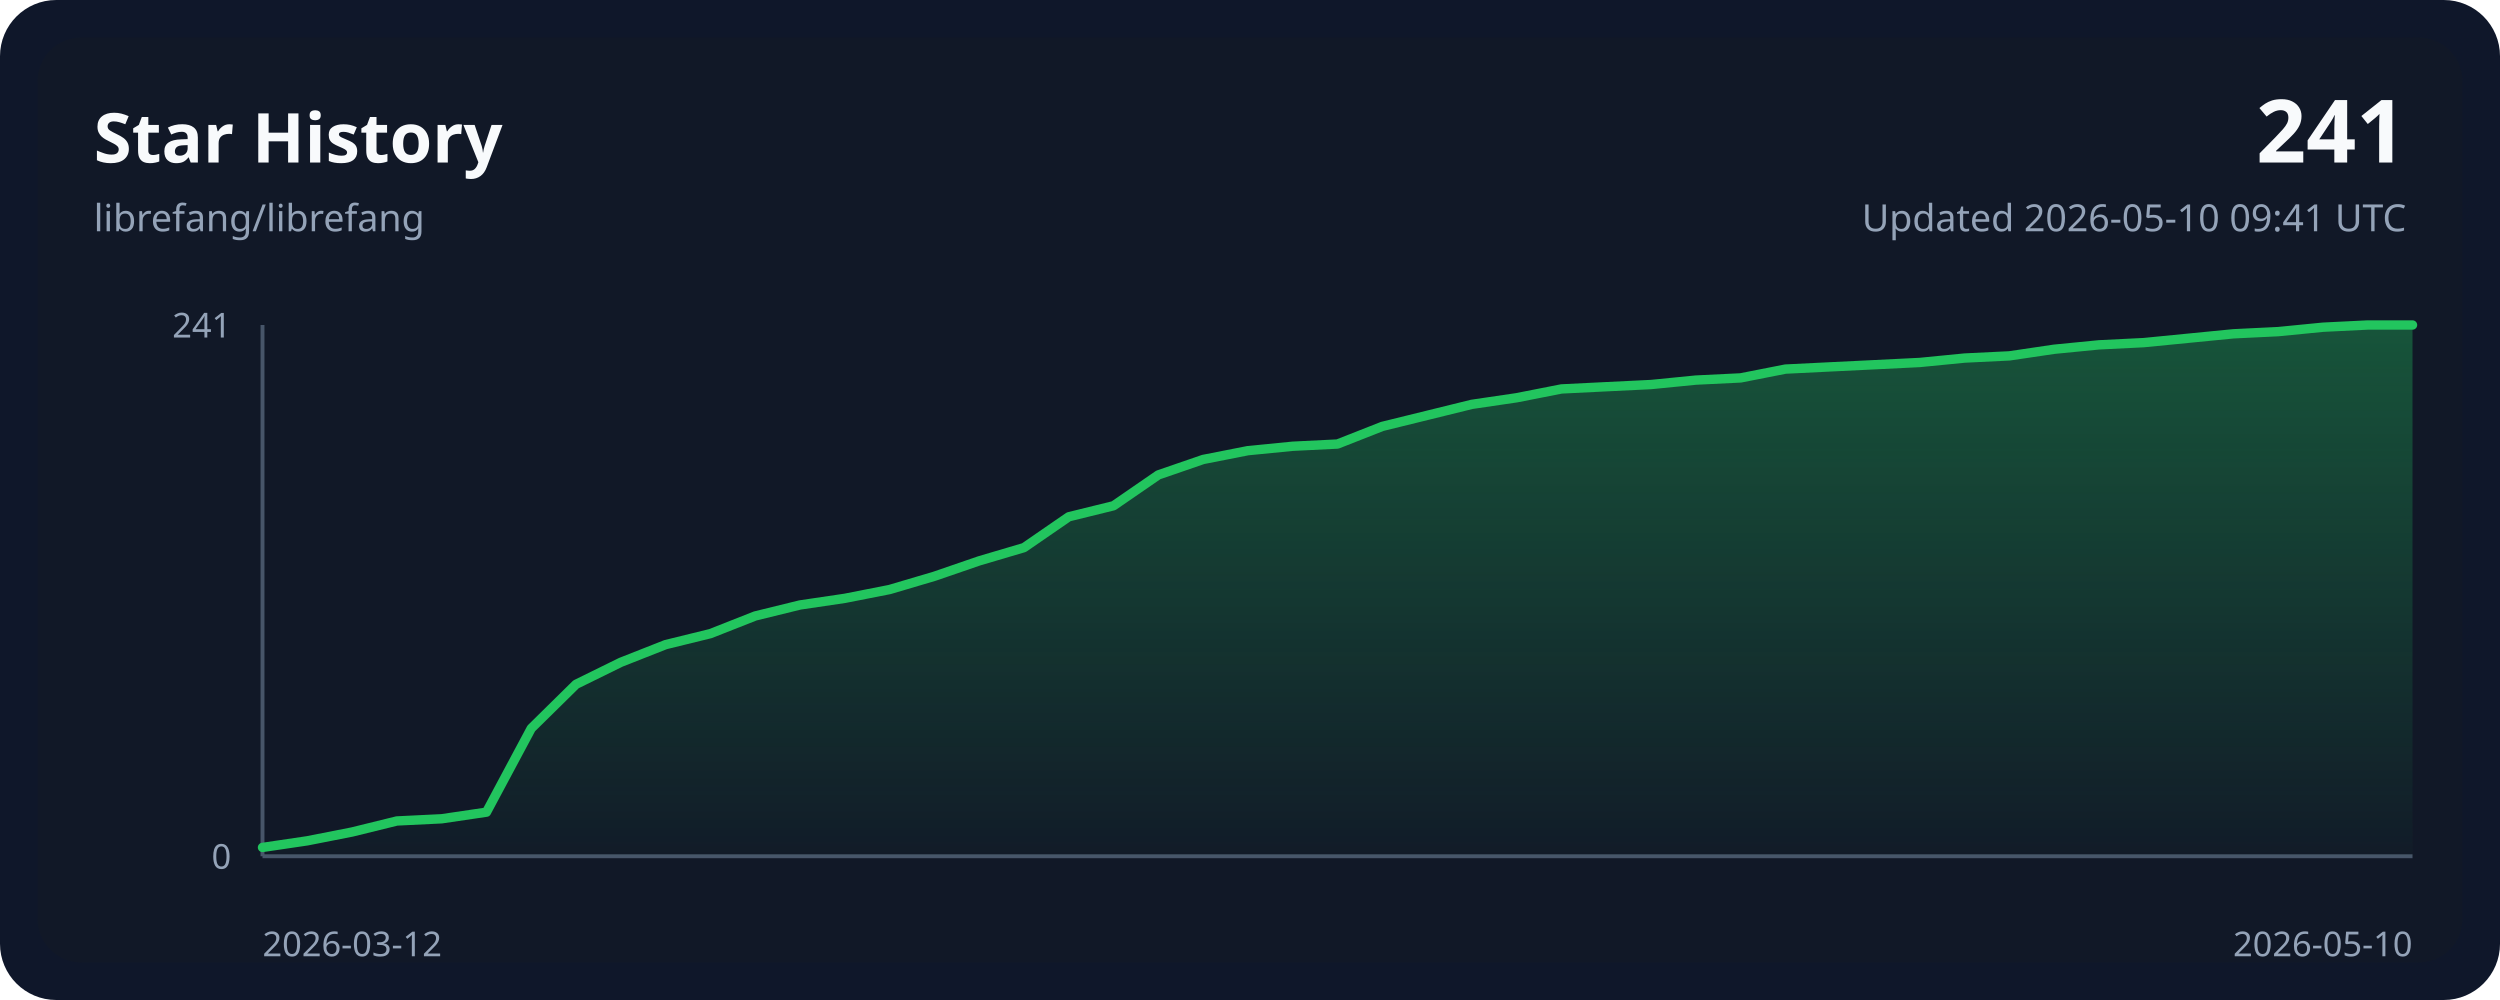
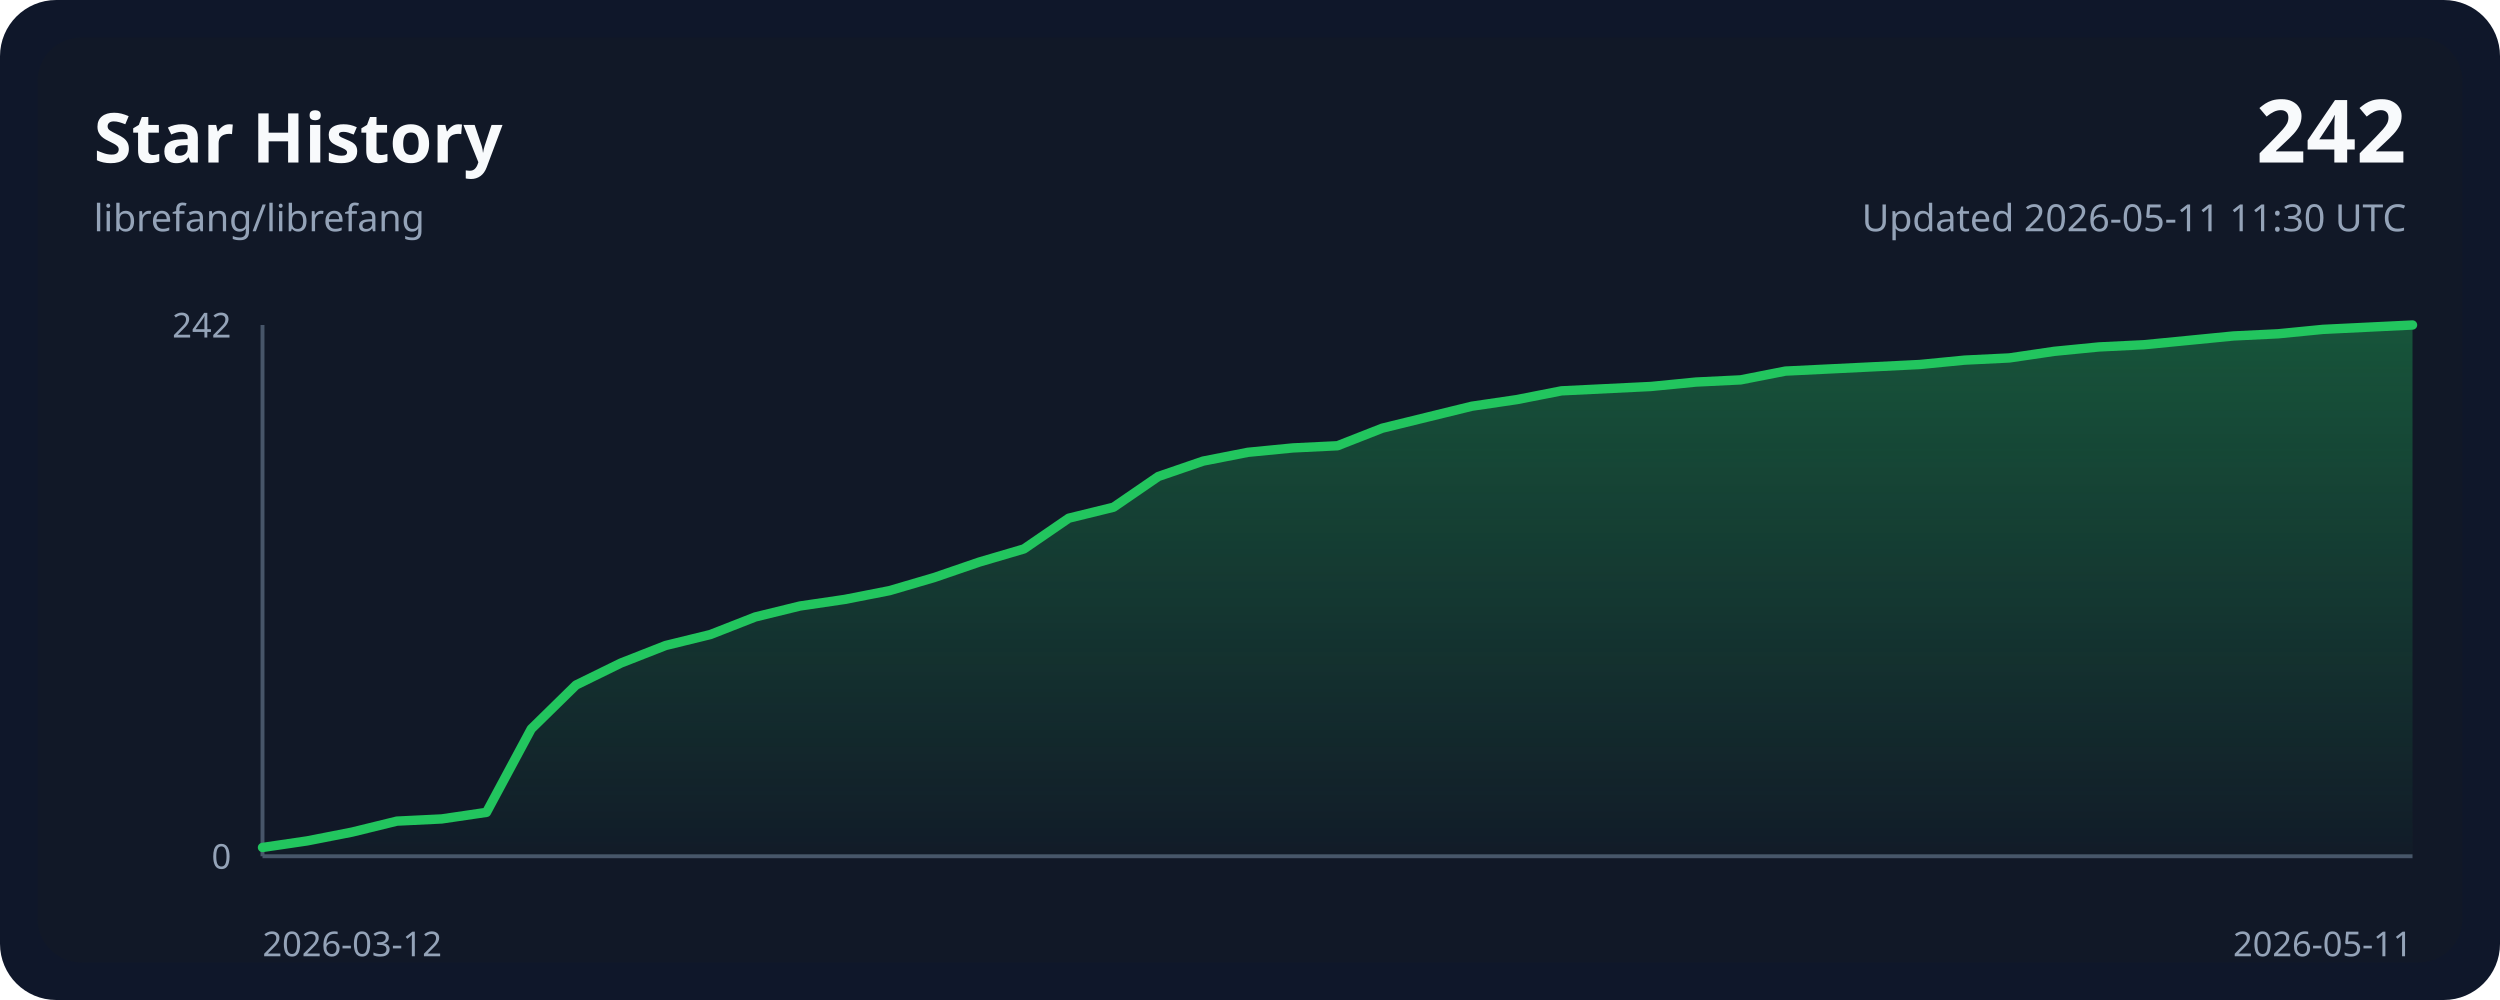
<svg xmlns="http://www.w3.org/2000/svg" width="800" height="320" viewBox="0 0 800 320" role="img">
  <style>
    .bg { fill: #0f172a; }
    .panel { fill: #111827; }
    .grid { stroke: #243244; stroke-width: 1; }
    .axis { stroke: #475569; stroke-width: 1.25; }
    .line { fill: none; stroke: #22c55e; stroke-width: 3; stroke-linecap: round; stroke-linejoin: round; }
    .area { fill: url(#areaGradient); }
    .title { font: 700 22px ui-sans-serif, system-ui, sans-serif; fill: #f8fafc; }
    .subtitle { font: 400 12px ui-sans-serif, system-ui, sans-serif; fill: #94a3b8; }
    .axis-label { font: 400 11px ui-sans-serif, system-ui, sans-serif; fill: #94a3b8; }
    .value { font: 700 28px ui-sans-serif, system-ui, sans-serif; fill: #f8fafc; }
  </style>
  <defs>
    <linearGradient id="areaGradient" x1="0" x2="0" y1="0" y2="1">
      <stop offset="0%" stop-color="#22c55e" stop-opacity="0.35" />
      <stop offset="100%" stop-color="#22c55e" stop-opacity="0.02" />
    </linearGradient>
  </defs>
  <rect width="800" height="320" rx="18" class="bg" />
  <rect x="12" y="12" width="776" height="296" rx="14" class="panel" />
  <text x="30" y="52" class="title">Star History</text>
  <text x="30" y="74" class="subtitle">librefang/librefang</text>
-   <text x="770" y="52" class="value" text-anchor="end">241</text>
-   <text x="770" y="74" class="subtitle" text-anchor="end">Updated 2026-05-10 09:41 UTC</text>
+   <text x="770" y="52" class="value" text-anchor="end">242</text>
+   <text x="770" y="74" class="subtitle" text-anchor="end">Updated 2026-05-11 11:30 UTC</text>
  <line x1="84" y1="274.00" x2="772.00" y2="274.00" class="axis" />
  <line x1="84" y1="104.00" x2="84" y2="274.00" class="axis" />
-   <path d="M 84.00,274.00 L 84.00,271.18 L 98.33,269.06 L 112.67,266.24 L 127.00,262.71 L 141.33,262.01 L 155.67,259.89 L 170.00,233.09 L 184.33,218.98 L 198.67,211.93 L 213.00,206.28 L 227.33,202.76 L 241.67,197.11 L 256.00,193.59 L 270.33,191.47 L 284.67,188.65 L 299.00,184.41 L 313.33,179.48 L 327.67,175.24 L 342.00,165.37 L 356.33,161.84 L 370.67,151.97 L 385.00,147.03 L 399.33,144.21 L 413.67,142.80 L 428.00,142.09 L 442.33,136.45 L 456.67,132.92 L 471.00,129.39 L 485.33,127.28 L 499.67,124.46 L 514.00,123.75 L 528.33,123.05 L 542.67,121.63 L 557.00,120.93 L 571.33,118.11 L 585.67,117.40 L 600.00,116.70 L 614.33,115.99 L 628.67,114.58 L 643.00,113.88 L 657.33,111.76 L 671.67,110.35 L 686.00,109.64 L 700.33,108.23 L 714.67,106.82 L 729.00,106.12 L 743.33,104.71 L 757.67,104.00 L 772.00,104.00 L 772.00,274.00 Z" class="area" />
-   <polyline points="84.00,271.18 98.33,269.06 112.67,266.24 127.00,262.71 141.33,262.01 155.67,259.89 170.00,233.09 184.33,218.98 198.67,211.93 213.00,206.28 227.33,202.76 241.67,197.11 256.00,193.59 270.33,191.47 284.67,188.65 299.00,184.41 313.33,179.48 327.67,175.24 342.00,165.37 356.33,161.84 370.67,151.97 385.00,147.03 399.33,144.21 413.67,142.80 428.00,142.09 442.33,136.45 456.67,132.92 471.00,129.39 485.33,127.28 499.67,124.46 514.00,123.75 528.33,123.05 542.67,121.63 557.00,120.93 571.33,118.11 585.67,117.40 600.00,116.70 614.33,115.99 628.67,114.58 643.00,113.88 657.33,111.76 671.67,110.35 686.00,109.64 700.33,108.23 714.67,106.82 729.00,106.12 743.33,104.71 757.67,104.00 772.00,104.00" class="line" />
+   <path d="M 84.00,274.00 L 84.00,271.19 L 98.33,269.08 L 112.67,266.27 L 127.00,262.76 L 141.33,262.06 L 155.67,259.95 L 170.00,233.26 L 184.33,219.21 L 198.67,212.18 L 213.00,206.56 L 227.33,203.05 L 241.67,197.43 L 256.00,193.92 L 270.33,191.81 L 284.67,189.00 L 299.00,184.79 L 313.33,179.87 L 327.67,175.65 L 342.00,165.82 L 356.33,162.31 L 370.67,152.47 L 385.00,147.55 L 399.33,144.74 L 413.67,143.34 L 428.00,142.64 L 442.33,137.02 L 456.67,133.50 L 471.00,129.99 L 485.33,127.88 L 499.67,125.07 L 514.00,124.37 L 528.33,123.67 L 542.67,122.26 L 557.00,121.56 L 571.33,118.75 L 585.67,118.05 L 600.00,117.35 L 614.33,116.64 L 628.67,115.24 L 643.00,114.54 L 657.33,112.43 L 671.67,111.02 L 686.00,110.32 L 700.33,108.92 L 714.67,107.51 L 729.00,106.81 L 743.33,105.40 L 757.67,104.70 L 772.00,104.00 L 772.00,274.00 Z" class="area" />
+   <polyline points="84.00,271.19 98.33,269.08 112.67,266.27 127.00,262.76 141.33,262.06 155.67,259.95 170.00,233.26 184.33,219.21 198.67,212.18 213.00,206.56 227.33,203.05 241.67,197.43 256.00,193.92 270.33,191.81 284.67,189.00 299.00,184.79 313.33,179.87 327.67,175.65 342.00,165.82 356.33,162.31 370.67,152.47 385.00,147.55 399.33,144.74 413.67,143.34 428.00,142.64 442.33,137.02 456.67,133.50 471.00,129.99 485.33,127.88 499.67,125.07 514.00,124.37 528.33,123.67 542.67,122.26 557.00,121.56 571.33,118.75 585.67,118.05 600.00,117.35 614.33,116.64 628.67,115.24 643.00,114.54 657.33,112.43 671.67,111.02 686.00,110.32 700.33,108.92 714.67,107.51 729.00,106.81 743.33,105.40 757.67,104.70 772.00,104.00" class="line" />
  <text x="84" y="306" class="axis-label" text-anchor="start">2026-03-12</text>
-   <text x="772.00" y="306" class="axis-label" text-anchor="end">2026-05-10</text>
-   <text x="74" y="108.00" class="axis-label" text-anchor="end">241</text>
+   <text x="772.00" y="306" class="axis-label" text-anchor="end">2026-05-11</text>
+   <text x="74" y="108.00" class="axis-label" text-anchor="end">242</text>
  <text x="74" y="278.00" class="axis-label" text-anchor="end">0</text>
</svg>
